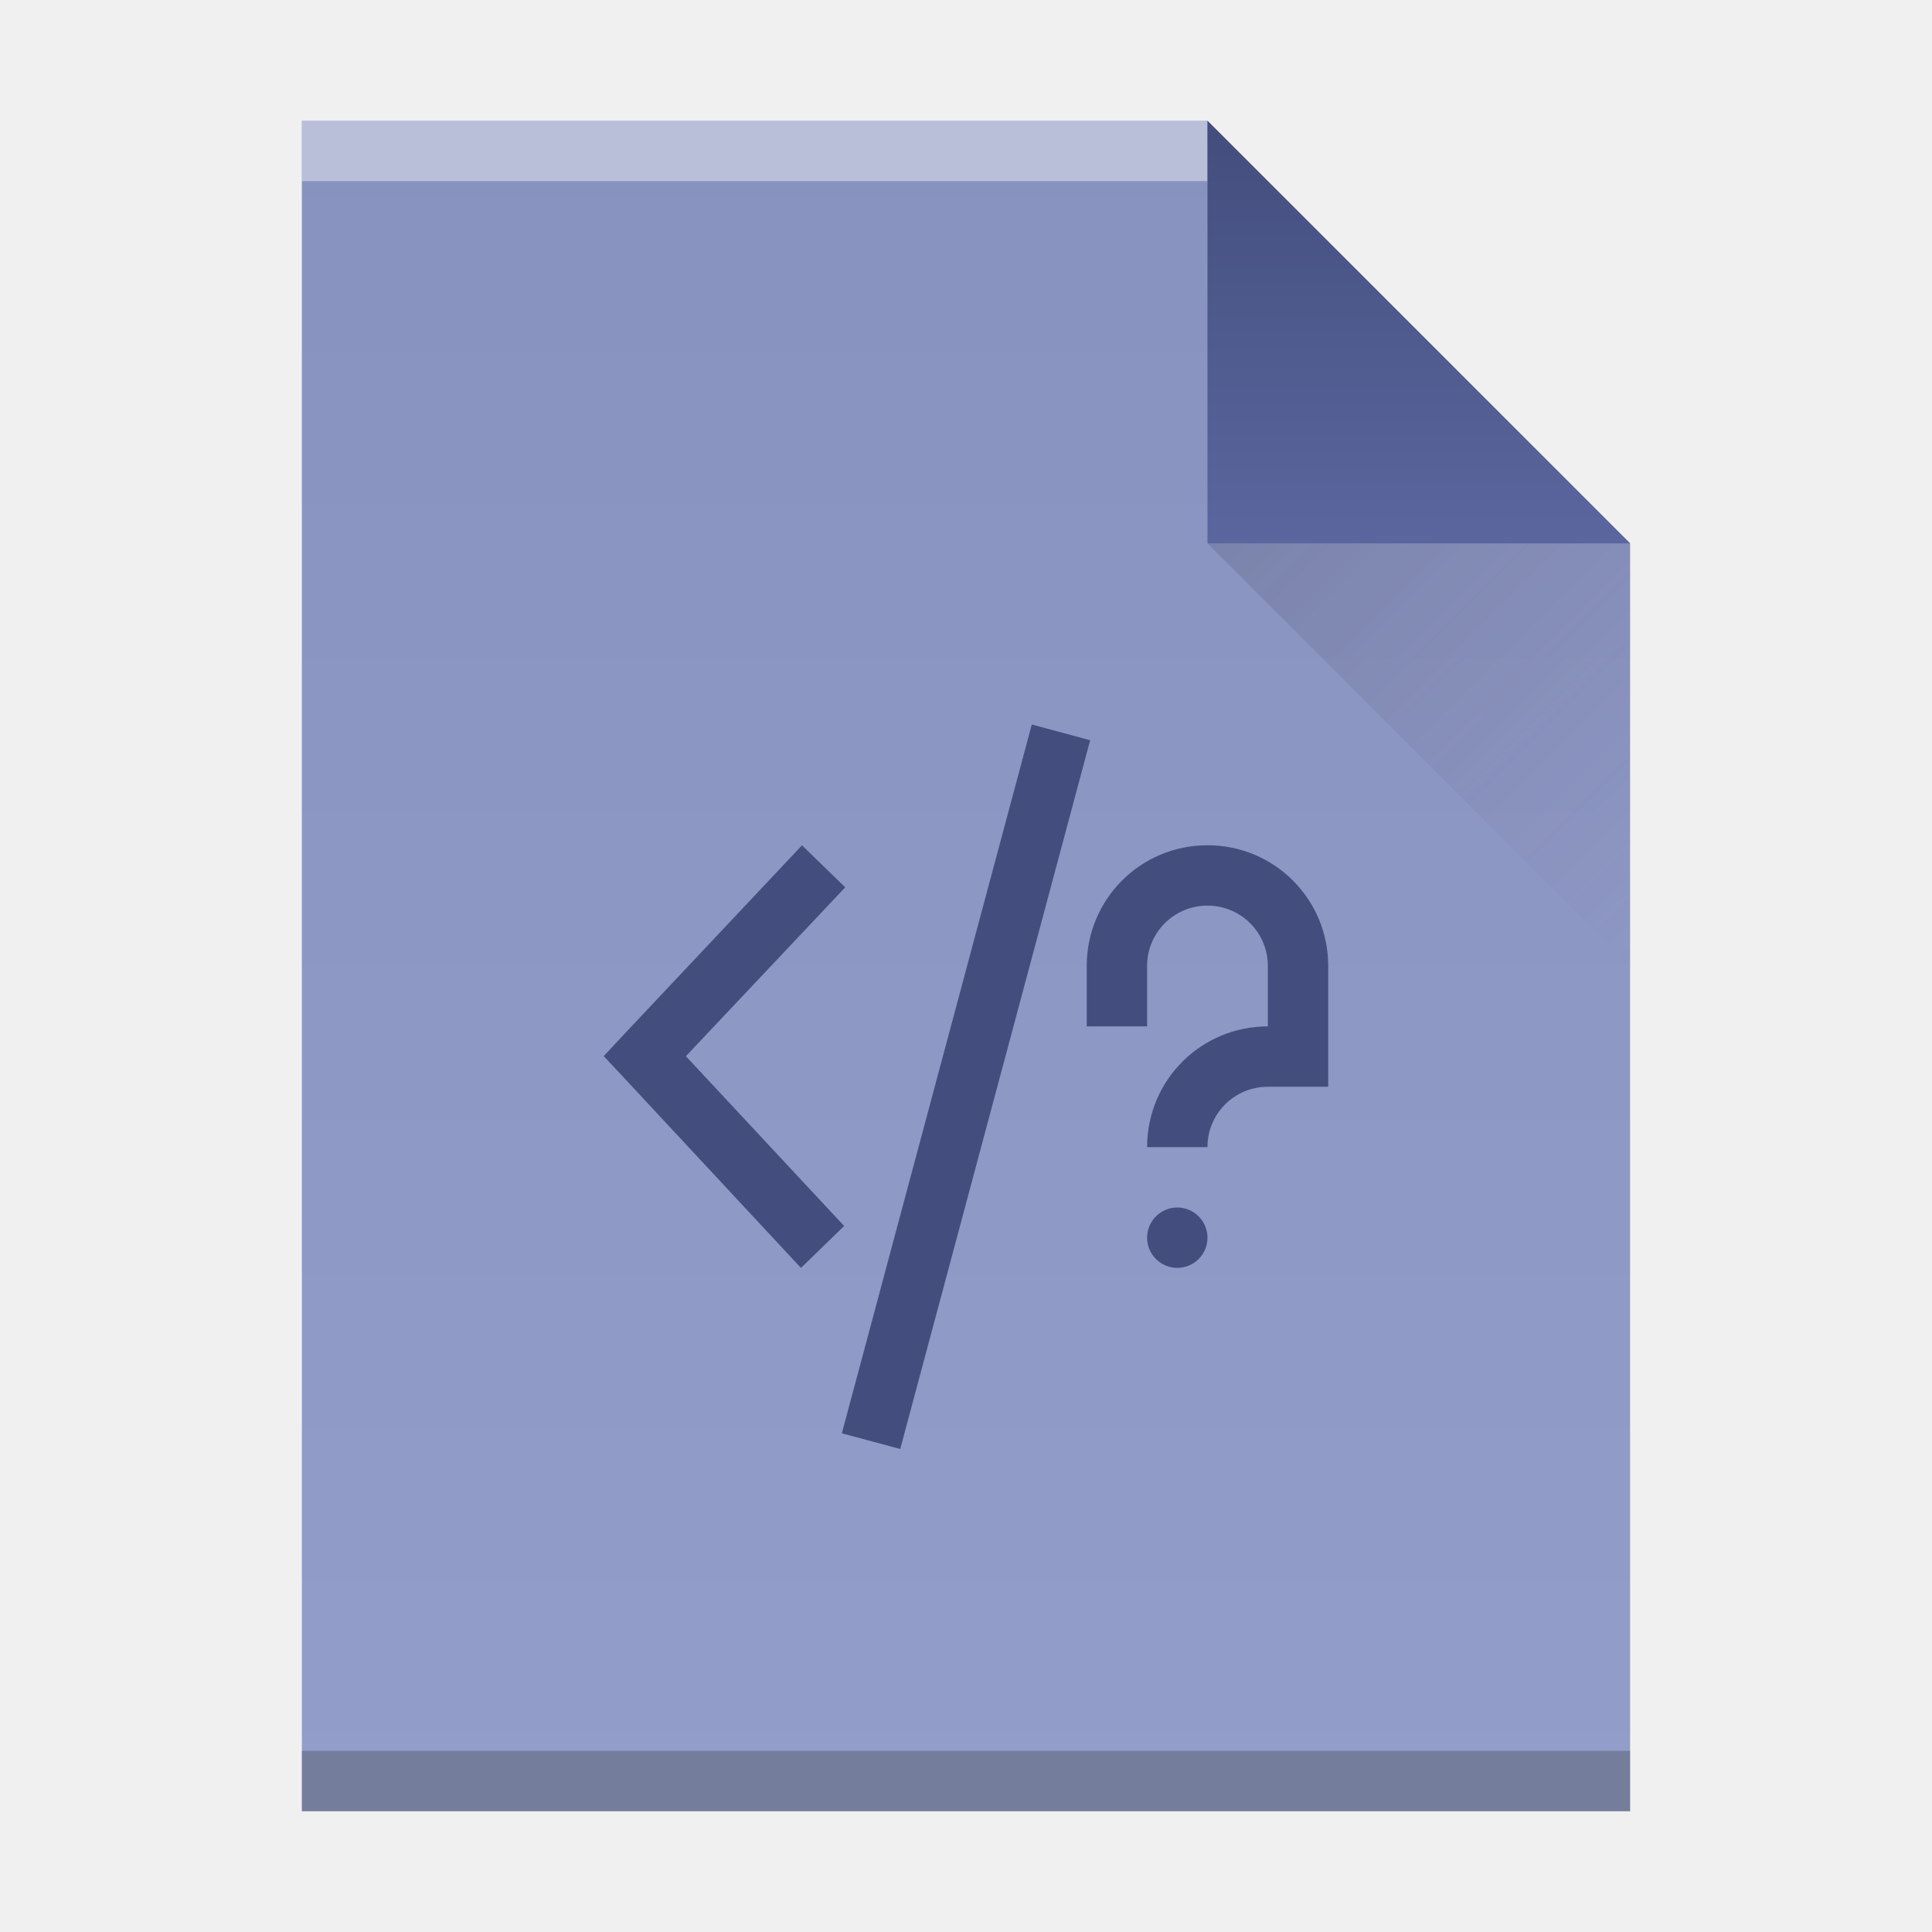
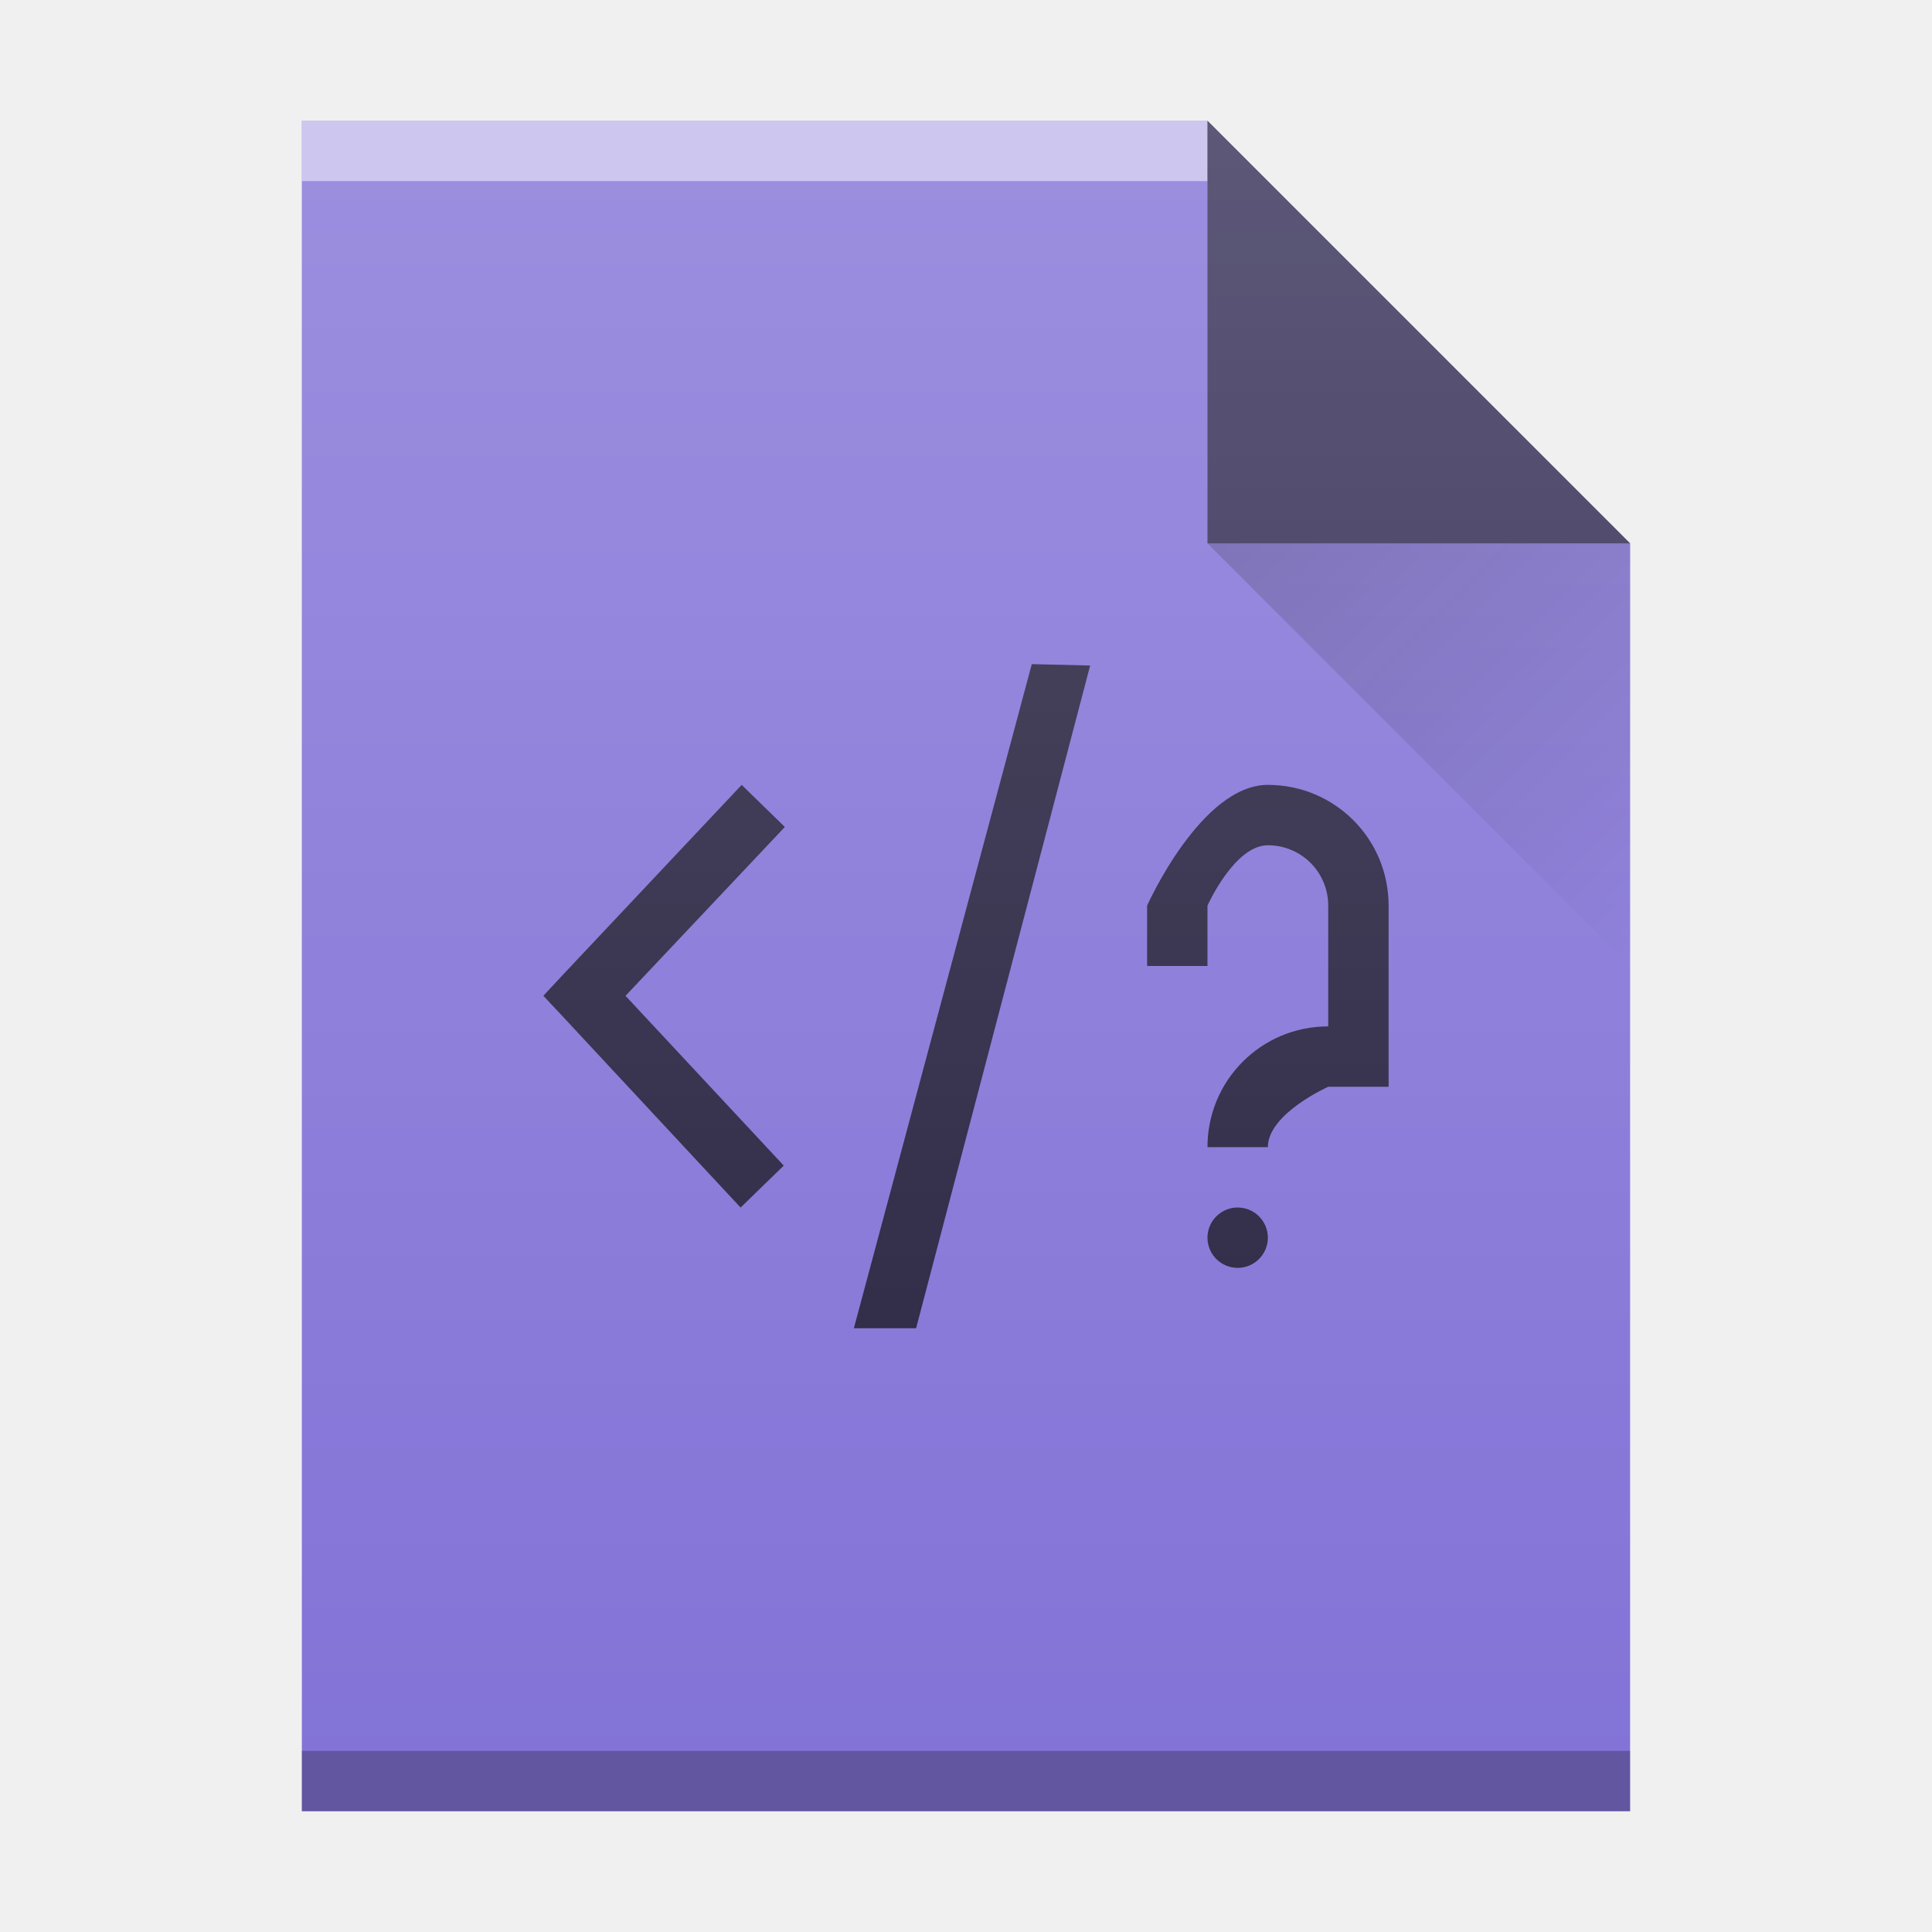
<svg xmlns="http://www.w3.org/2000/svg" xmlns:xlink="http://www.w3.org/1999/xlink" width="32" version="1.1" height="32" id="svg2">
  <defs id="defs5455">
-     <linearGradient id="linearGradient4410">
-       <stop style="stop-color:#383e51" id="stop4412" />
-       <stop offset="1" style="stop-color:#655c6f;stop-opacity:0" id="stop4414" />
+     <linearGradient id="linearGradient9654">
+       <stop style="stop-color:#060606;stop-opacity:1" offset="0" id="stop9656" />
+       <stop style="stop-color:#000000;stop-opacity:0" offset="1" id="stop9658" />
    </linearGradient>
-     <linearGradient id="linearGradient4351-6">
-       <stop style="stop-color:#444e7e" id="stop4353-7" />
-       <stop offset="1" style="stop-color:#5a669e" id="stop4355-8" />
+     <linearGradient id="linearGradient6737">
+       <stop id="stop6739" offset="0" style="stop-color:#ffffff;stop-opacity:0" />
+       <stop id="stop6741" offset="1" style="stop-color:#ffffff;stop-opacity:0.2" />
    </linearGradient>
-     <linearGradient id="linearGradient4300-3">
-       <stop style="stop-color:#8892bf" id="stop4302-4" />
-       <stop offset="1" style="stop-color:#939dc9" id="stop4304-0" />
-     </linearGradient>
-     <linearGradient xlink:href="#linearGradient4300-3" id="linearGradient4306-3" y1="61" y2="3" x2="0" gradientUnits="userSpaceOnUse" gradientTransform="matrix(0.4999998,0,0,-0.4827584,384.5714,547.2462)" />
-     <linearGradient xlink:href="#linearGradient4351-6" id="linearGradient4357-7" y1="61" y2="47" x2="0" gradientUnits="userSpaceOnUse" gradientTransform="matrix(0.4827584,0,0,-0.4827584,385.2611,547.4876)" />
-     <linearGradient xlink:href="#linearGradient4410" id="linearGradient4427-3" y1="31" x1="54" y2="16.5" x2="39.5" gradientUnits="userSpaceOnUse" gradientTransform="matrix(0,-0.4827584,-0.4827584,0,419.5369,550.867)" />
+     <linearGradient y2="365.362" x2="58" y1="392.362" x1="58" gradientTransform="translate(309.5714,152.4358)" gradientUnits="userSpaceOnUse" id="linearGradient4178" xlink:href="#linearGradient6737" />
+     <linearGradient y2="24" x2="54" y1="17" x1="47" gradientTransform="translate(357.5714,507.798)" gradientUnits="userSpaceOnUse" id="linearGradient4257" xlink:href="#linearGradient9654" />
  </defs>
  <g id="layer1" transform="matrix(1 0 0 1 -384.5714 -515.798)">
    <rect width="0" x="415.892" y="526.798" height="11" style="fill:#ffffff" id="rect4035" />
    <rect width="0" x="415.571" y="525.798" height="11" style="fill:#ffffff" id="rect4035-4" />
    <rect width="0" x="414.036" y="525.684" height="11.114" style="fill:#fbd2bf" id="rect4035-3" />
    <rect width="0" x="415.571" y="525.798" height="11" style="fill:#fbd2bf" id="rect4035-1" />
    <rect width="0" x="415.571" y="525.798" height="11" style="fill:#fbfbfb" id="rect4035-5" />
    <rect width="0" x="415.571" y="525.798" height="11" style="fill:#fffcf9" id="rect4035-8" />
    <rect width="0" x="415.571" y="525.798" height="11" style="fill:#e8d9eb" id="rect4035-44" />
    <rect width="0" x="415.571" y="525.798" height="11" style="fill:#e8d9eb" id="rect4035-7" />
    <rect width="0" x="415.892" y="526.798" height="11" style="fill:#ffffff" id="rect4035-56" />
    <rect width="0" x="415.571" y="525.798" height="11" style="fill:#ffffff" id="rect4035-4-2" />
    <rect width="0" x="414.036" y="525.684" height="11.114" style="fill:#fbd2bf" id="rect4035-3-9" />
    <rect width="0" x="415.571" y="525.798" height="11" style="fill:#fbd2bf" id="rect4035-1-1" />
    <rect width="0" x="415.571" y="525.798" height="11" style="fill:#fbfbfb" id="rect4035-5-7" />
-     <path style="fill:url(#linearGradient4306-3);fill-opacity:1.0" id="rect3500-2" d="m 389.571,545.798 0,-28 15,0 7,7 -3e-5,14.241 0,6.759 -7,0 z" />
-     <rect width="15" x="389.571" y="-518.798" height="1" style="fill:#ffffff;fill-opacity:0.412" id="rect4169-9" transform="scale(1,-1)" />
-     <rect width="22" x="389.571" y="-545.798" height="1" style="fill:#2e3132;fill-opacity:0.294" id="rect4236-1" transform="scale(1,-1)" />
-     <path style="fill:url(#linearGradient4357-7);fill-opacity:1.0;fill-rule:evenodd" id="path4314-2" d="m 411.571,524.798 -7,-7 0,7 z" />
-     <path style="opacity:0.2;fill:url(#linearGradient4427-3);fill-rule:evenodd" id="path4320-7" d="m 411.571,531.798 -7,-7 7,0 z" />
    <rect width="0" x="415.892" y="526.798" height="11" style="fill:#ffffff" id="rect4035-53" />
    <rect width="0" x="415.571" y="525.798" height="11" style="fill:#ffffff" id="rect4035-4-5" />
    <rect width="0" x="415.892" y="526.798" height="11" style="fill:#ffffff" id="rect4035-535" />
    <rect width="0" x="415.571" y="525.798" height="11" style="fill:#ffffff" id="rect4035-4-6" />
    <rect width="0" x="414.036" y="525.684" height="11.114" style="fill:#fbd2bf" id="rect4035-3-29" />
    <rect width="0" x="415.571" y="525.798" height="11" style="fill:#fbd2bf" id="rect4035-1-12" />
    <rect width="0" x="364.774" y="523.679" height="11" style="fill:#ffffff" id="rect4035-2" />
    <rect width="0" x="364.453" y="522.679" height="11" style="fill:#ffffff" id="rect4035-4-0" />
    <rect width="0" x="362.917" y="522.565" height="11.114" style="fill:#fbd2bf" id="rect4035-3-2" />
    <rect width="0" x="364.453" y="522.679" height="11" style="fill:#fbd2bf" id="rect4035-1-3" />
-     <path style="color:#000000;fill:#444e7e;stroke-width:0.1" id="rect3918" d="m 401.661,527.798 -3.146,11.74 0.967,0.26 3.146,-11.74 -0.967,-0.26 z m -3.805,2 -2.961,3.145 -0.324,0.348 0.324,0.346 2.943,3.162 0.715,-0.695 -2.621,-2.812 2.639,-2.797 -0.715,-0.695 z m 6.715,0 c -1.108,0 -2,0.892 -2,2 l 0,1 1,0 0,-1 c 0,-0.554 0.446,-1 1,-1 0.554,0 1,0.446 1,1 l 0,1 c -1.108,0 -2,0.892 -2,2 l 1,0 c 0,-0.554 0.446,-1 1,-1 l 1,0 0,-0.723 0,-1.277 c 0,-1.108 -0.892,-2 -2,-2 z m -0.5,6 a 0.5,0.5 0 0 0 -0.5,0.5 0.5,0.5 0 0 0 0.5,0.5 0.5,0.5 0 0 0 0.5,-0.5 0.5,0.5 0 0 0 -0.5,-0.5 z" />
+     <rect width="0" x="335.892" y="526.798" height="11" style="fill:#ffffff" id="rect4035-29" />
+     <rect width="0" x="335.571" y="525.798" height="11" style="fill:#ffffff" id="rect4035-4-1" />
+     <rect width="0" x="334.036" y="525.684" height="11.114" style="fill:#fbd2bf" id="rect4035-3-27" />
+     <rect width="0" x="335.571" y="525.798" height="11" style="fill:#fbd2bf" id="rect4035-1-0" />
+     <rect width="0" x="375.892" y="-536.798" height="11" style="fill:#ffffff" id="rect4035-5-9" transform="scale(1,-1)" />
+     <rect width="0" x="375.571" y="-537.798" height="11" style="fill:#ffffff" id="rect4035-4-6-3" transform="scale(1,-1)" />
+     <rect width="0" x="374.036" y="-537.912" height="11.114" style="fill:#fbd2bf" id="rect4035-3-2-6" transform="scale(1,-1)" />
+     <rect width="0" x="375.571" y="-537.798" height="11" style="fill:#fbd2bf" id="rect4035-1-9" transform="scale(1,-1)" />
+     <g id="g4365">
+       <path d="m 389.571,545.798 0,-28 15,0 7,7 0,0 0,21 -14,0 z" id="path4211" style="color:#000000;clip-rule:nonzero;display:inline;overflow:visible;visibility:visible;opacity:1;isolation:auto;mix-blend-mode:normal;color-interpolation:sRGB;color-interpolation-filters:linearRGB;solid-color:#000000;solid-opacity:1;fill:#8373d7;fill-opacity:1;fill-rule:nonzero;stroke-width:1;stroke-linecap:butt;stroke-linejoin:miter;stroke-miterlimit:4;stroke-dasharray:none;stroke-dashoffset:0;stroke-opacity:1;color-rendering:auto;image-rendering:auto;shape-rendering:auto;text-rendering:auto;enable-background:accumulate;filter-blend-mode:normal;filter-gaussianBlur-deviation:0" />
+       <rect transform="scale(1,-1)" id="rect4169-9-0" style="color:#000000;clip-rule:nonzero;display:inline;overflow:visible;visibility:visible;opacity:0.5;isolation:auto;mix-blend-mode:normal;color-interpolation:sRGB;color-interpolation-filters:linearRGB;solid-color:#000000;solid-opacity:1;fill:#ffffff;fill-opacity:1;fill-rule:nonzero;stroke-width:1;stroke-linecap:butt;stroke-linejoin:miter;stroke-miterlimit:4;stroke-dasharray:none;stroke-dashoffset:0;stroke-opacity:1;color-rendering:auto;image-rendering:auto;shape-rendering:auto;text-rendering:auto;enable-background:accumulate;filter-blend-mode:normal;filter-gaussianBlur-deviation:0" height="1" y="-518.798" x="389.571" width="15" />
+       <rect transform="scale(1,-1)" id="rect4236-1-6" style="color:#000000;clip-rule:nonzero;display:inline;overflow:visible;visibility:visible;opacity:0.25;isolation:auto;mix-blend-mode:normal;color-interpolation:sRGB;color-interpolation-filters:linearRGB;solid-color:#000000;solid-opacity:1;fill:#000000;fill-opacity:1;fill-rule:nonzero;stroke-width:1;stroke-linecap:butt;stroke-linejoin:miter;stroke-miterlimit:4;stroke-dasharray:none;stroke-dashoffset:0;stroke-opacity:1;color-rendering:auto;image-rendering:auto;shape-rendering:auto;text-rendering:auto;enable-background:accumulate;filter-blend-mode:normal;filter-gaussianBlur-deviation:0" height="1" y="-545.798" x="389.571" width="22" />
+       <path d="m 411.571,524.798 -7,-7 0,7 z" id="path4314-2-2" style="color:#000000;clip-rule:nonzero;display:inline;overflow:visible;visibility:visible;opacity:0.6;isolation:auto;mix-blend-mode:normal;color-interpolation:sRGB;color-interpolation-filters:linearRGB;solid-color:#000000;solid-opacity:1;fill:#000000;fill-opacity:1;fill-rule:evenodd;stroke-width:1;stroke-linecap:butt;stroke-linejoin:miter;stroke-miterlimit:4;stroke-dasharray:none;stroke-dashoffset:0;stroke-opacity:1;color-rendering:auto;image-rendering:auto;shape-rendering:auto;text-rendering:auto;enable-background:accumulate;filter-blend-mode:normal;filter-gaussianBlur-deviation:0" />
+       <path d="m 404.571,524.798 7,7 0,-7 z" id="path4255" style="opacity:0.2;fill:url(#linearGradient4257);fill-rule:evenodd" />
+       <path id="rect3918" d="m 401.661,526.798 -2.947,11 1.031,0 2.883,-10.977 z m -4.805,2 -2.961,3.145 -0.324,0.348 0.324,0.346 2.943,3.162 0.715,-0.695 -2.621,-2.812 2.639,-2.797 z m 8.715,0 c -1.108,0 -2,2 -2,2 l 0,1 1,0 0,-1 c 0,0 0.446,-1 1,-1 0.554,0 1,0.446 1,1 l 0,2 c -1.108,0 -2,0.892 -2,2 l 1,0 c 0,-0.554 1,-1 1,-1 l 1,0 0,-0.723 0,-2.277 c 0,-1.108 -0.892,-2 -2,-2 z m -0.5,7 c -0.276,0 -0.5,0.224 -0.5,0.5 0,0.276 0.224,0.5 0.5,0.5 0.276,0 0.5,-0.224 0.5,-0.5 0,-0.276 -0.224,-0.5 -0.5,-0.5 z" style="color:#000000;clip-rule:nonzero;display:inline;overflow:visible;visibility:visible;opacity:0.7;isolation:auto;mix-blend-mode:normal;color-interpolation:sRGB;color-interpolation-filters:linearRGB;solid-color:#000000;solid-opacity:1;fill:#000000;fill-opacity:1;fill-rule:nonzero;stroke-width:1;stroke-linecap:butt;stroke-linejoin:miter;stroke-miterlimit:4;stroke-dasharray:none;stroke-dashoffset:0;stroke-opacity:1;color-rendering:auto;image-rendering:auto;shape-rendering:auto;text-rendering:auto;enable-background:accumulate" />
+       <path style="fill:url(#linearGradient4178);fill-opacity:1" id="path7628-2" d="m 389.571,545.798 0,-28 15,0 7,7 0,0 0,21 -14,0 z" />
+     </g>
  </g>
</svg>
